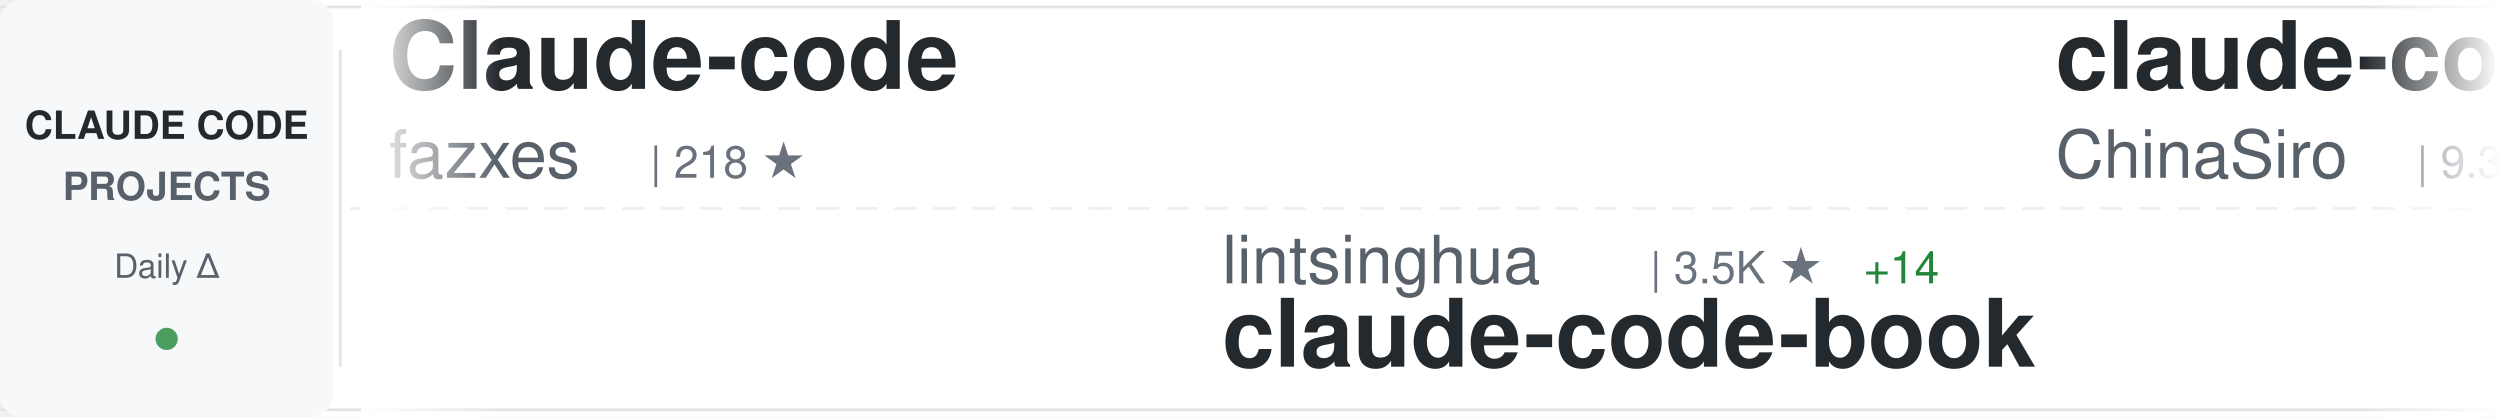
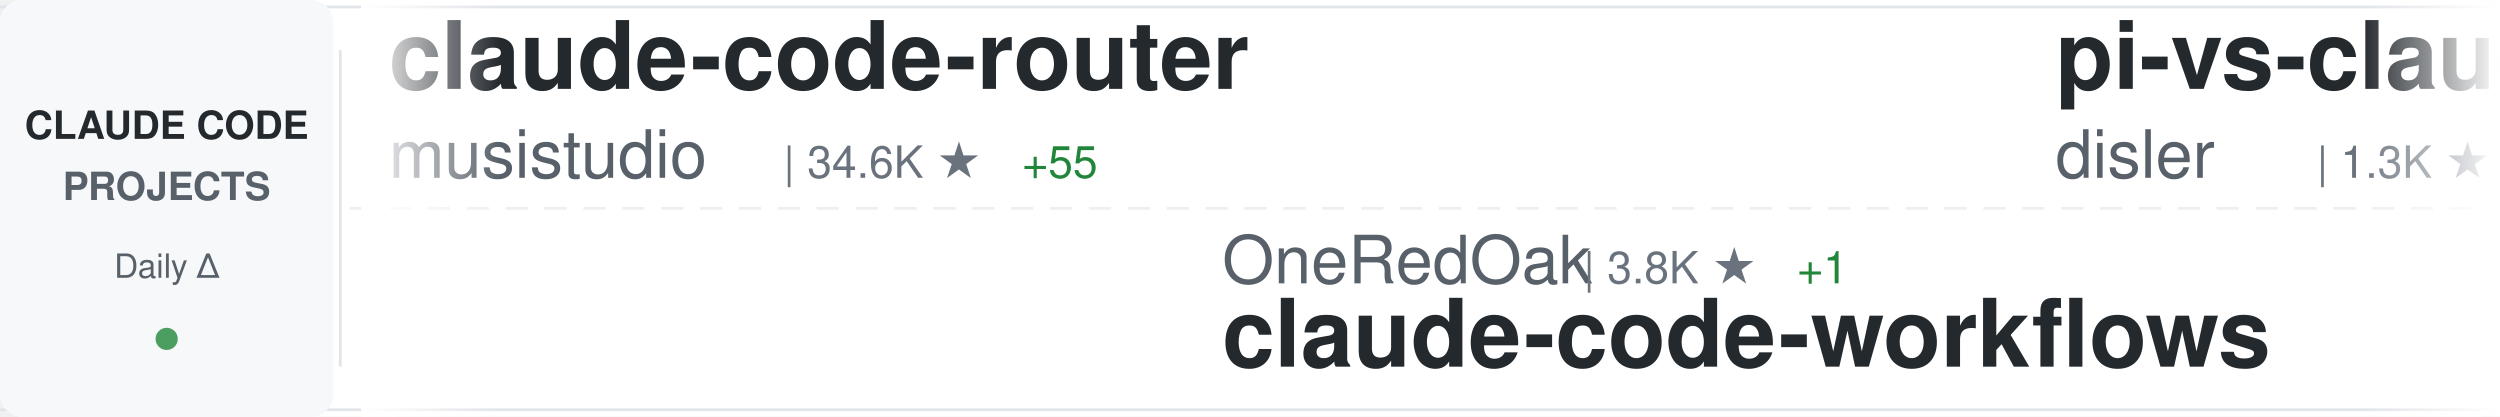
<svg xmlns="http://www.w3.org/2000/svg" width="900" height="150">
  <defs>
    <linearGradient id="awesomeLeftFade" x1="0%" y1="0%" x2="100%" y2="0%">
      <stop offset="0%" style="stop-color:#ffffff;stop-opacity:1" />
      <stop offset="100%" style="stop-color:#ffffff;stop-opacity:0" />
    </linearGradient>
    <linearGradient id="awesomeRightFade" x1="0%" y1="0%" x2="100%" y2="0%">
      <stop offset="0%" style="stop-color:#ffffff;stop-opacity:0" />
      <stop offset="100%" style="stop-color:#ffffff;stop-opacity:1" />
    </linearGradient>
  </defs>
  <rect width="900" height="150" fill="#ffffff" rx="8" />
  <rect x="0" y="2" width="900" height="1" fill="#e1e4e8" />
  <rect x="0" y="147" width="900" height="1" fill="#e1e4e8" />
  <line x1="0" y1="75" x2="900" y2="75" stroke="#e1e4e8" stroke-width="1" stroke-dasharray="8 6" opacity="0.6" />
  <rect x="0" y="0" width="120" height="150" fill="#f6f8fa" rx="8" />
  <text x="60" y="50" font-family="-apple-system, BlinkMacSystemFont, 'Segoe UI', Helvetica, Arial, sans-serif" font-size="14" font-weight="600" fill="#24292e" text-anchor="middle">CLAUDE CODE</text>
  <text x="60" y="72" font-family="-apple-system, BlinkMacSystemFont, 'Segoe UI', Helvetica, Arial, sans-serif" font-size="14" font-weight="600" fill="#586069" text-anchor="middle">PROJECTS</text>
  <text x="60" y="100" font-family="-apple-system, BlinkMacSystemFont, 'Segoe UI', Helvetica, Arial, sans-serif" font-size="12" font-weight="500" fill="#586069" text-anchor="middle">Daily Δ</text>
  <circle cx="60" cy="122" r="4" fill="#22863a" opacity="0.8" />
  <rect x="122" y="18" width="1" height="114" fill="#e1e4e8" />
  <clipPath id="awesomeTickerClip">
    <rect x="130" y="0" width="770" height="150" />
  </clipPath>
  <g clip-path="url(#awesomeTickerClip)">
    <g id="awesomeTickerItems">
      <animateTransform attributeName="transform" attributeType="XML" type="translate" from="0 0" to="-3000 0" dur="54s" repeatCount="indefinite" />
      <g transform="translate(0, 0)">
-         <text x="140" y="32" font-family="-apple-system, BlinkMacSystemFont, 'Segoe UI', Helvetica, Arial, sans-serif" font-size="34" font-weight="600" fill="#24292e">Claude-code</text>
-         <text x="140" y="64" font-family="-apple-system, BlinkMacSystemFont, 'Segoe UI', Helvetica, Arial, sans-serif" font-size="24" font-weight="400" fill="#586069">fazxes</text>
-         <text x="234" y="64" font-family="-apple-system, BlinkMacSystemFont, 'Segoe UI', Helvetica, Arial, sans-serif" font-size="16" font-weight="500" fill="#6a737d">| 218 ★</text>
+         <text x="140" y="32" font-family="-apple-system, BlinkMacSystemFont, 'Segoe UI', Helvetica, Arial, sans-serif" font-size="34" font-weight="600" fill="#24292e">claude-code-router</text>
+         <text x="140" y="64" font-family="-apple-system, BlinkMacSystemFont, 'Segoe UI', Helvetica, Arial, sans-serif" font-size="24" font-weight="400" fill="#586069">musistudio</text>
+         <text x="282" y="64" font-family="-apple-system, BlinkMacSystemFont, 'Segoe UI', Helvetica, Arial, sans-serif" font-size="16" font-weight="500" fill="#6a737d">| 34.6K ★</text>
+         <text x="368" y="64" font-family="-apple-system, BlinkMacSystemFont, 'Segoe UI', Helvetica, Arial, sans-serif" font-size="16" font-weight="500" fill="#22863a"> +55</text>
      </g>
      <g transform="translate(300, 0)">
-         <text x="140" y="102" font-family="-apple-system, BlinkMacSystemFont, 'Segoe UI', Helvetica, Arial, sans-serif" font-size="24" font-weight="400" fill="#586069">lintsinghua</text>
-         <text x="294" y="102" font-family="-apple-system, BlinkMacSystemFont, 'Segoe UI', Helvetica, Arial, sans-serif" font-size="16" font-weight="500" fill="#6a737d">| 3.5K ★</text>
-         <text x="371" y="102" font-family="-apple-system, BlinkMacSystemFont, 'Segoe UI', Helvetica, Arial, sans-serif" font-size="16" font-weight="500" fill="#22863a"> +14</text>
-         <text x="140" y="132" font-family="-apple-system, BlinkMacSystemFont, 'Segoe UI', Helvetica, Arial, sans-serif" font-size="34" font-weight="600" fill="#24292e">claude-code-book</text>
+         <text x="140" y="102" font-family="-apple-system, BlinkMacSystemFont, 'Segoe UI', Helvetica, Arial, sans-serif" font-size="24" font-weight="400" fill="#586069">OneRedOak</text>
+         <text x="270" y="102" font-family="-apple-system, BlinkMacSystemFont, 'Segoe UI', Helvetica, Arial, sans-serif" font-size="16" font-weight="500" fill="#6a737d">| 3.8K ★</text>
+         <text x="347" y="102" font-family="-apple-system, BlinkMacSystemFont, 'Segoe UI', Helvetica, Arial, sans-serif" font-size="16" font-weight="500" fill="#22863a"> +1</text>
+         <text x="140" y="132" font-family="-apple-system, BlinkMacSystemFont, 'Segoe UI', Helvetica, Arial, sans-serif" font-size="34" font-weight="600" fill="#24292e">claude-code-workflows</text>
      </g>
      <g transform="translate(600, 0)">
-         <text x="140" y="32" font-family="-apple-system, BlinkMacSystemFont, 'Segoe UI', Helvetica, Arial, sans-serif" font-size="34" font-weight="600" fill="#24292e">claude-code-sourcemap</text>
-         <text x="140" y="64" font-family="-apple-system, BlinkMacSystemFont, 'Segoe UI', Helvetica, Arial, sans-serif" font-size="24" font-weight="400" fill="#586069">ChinaSiro</text>
-         <text x="270" y="64" font-family="-apple-system, BlinkMacSystemFont, 'Segoe UI', Helvetica, Arial, sans-serif" font-size="16" font-weight="500" fill="#6a737d">| 9.3K ★</text>
-         <text x="347" y="64" font-family="-apple-system, BlinkMacSystemFont, 'Segoe UI', Helvetica, Arial, sans-serif" font-size="16" font-weight="500" fill="#22863a"> +3</text>
+         <text x="140" y="32" font-family="-apple-system, BlinkMacSystemFont, 'Segoe UI', Helvetica, Arial, sans-serif" font-size="34" font-weight="600" fill="#24292e">pi-vs-claude-code</text>
+         <text x="140" y="64" font-family="-apple-system, BlinkMacSystemFont, 'Segoe UI', Helvetica, Arial, sans-serif" font-size="24" font-weight="400" fill="#586069">disler</text>
+         <text x="234" y="64" font-family="-apple-system, BlinkMacSystemFont, 'Segoe UI', Helvetica, Arial, sans-serif" font-size="16" font-weight="500" fill="#6a737d">| 1.3K ★</text>
+         <text x="311" y="64" font-family="-apple-system, BlinkMacSystemFont, 'Segoe UI', Helvetica, Arial, sans-serif" font-size="16" font-weight="500" fill="#22863a"> +16</text>
      </g>
      <g transform="translate(900, 0)">
-         <text x="140" y="102" font-family="-apple-system, BlinkMacSystemFont, 'Segoe UI', Helvetica, Arial, sans-serif" font-size="24" font-weight="400" fill="#586069">claude-code-best</text>
-         <text x="354" y="102" font-family="-apple-system, BlinkMacSystemFont, 'Segoe UI', Helvetica, Arial, sans-serif" font-size="16" font-weight="500" fill="#6a737d">| 19.3K ★</text>
-         <text x="440" y="102" font-family="-apple-system, BlinkMacSystemFont, 'Segoe UI', Helvetica, Arial, sans-serif" font-size="16" font-weight="500" fill="#22863a"> +57</text>
+         <text x="140" y="102" font-family="-apple-system, BlinkMacSystemFont, 'Segoe UI', Helvetica, Arial, sans-serif" font-size="24" font-weight="400" fill="#586069">Tinkeringg-Lab</text>
+         <text x="330" y="102" font-family="-apple-system, BlinkMacSystemFont, 'Segoe UI', Helvetica, Arial, sans-serif" font-size="16" font-weight="500" fill="#6a737d">| 205 ★</text>
        <text x="140" y="132" font-family="-apple-system, BlinkMacSystemFont, 'Segoe UI', Helvetica, Arial, sans-serif" font-size="34" font-weight="600" fill="#24292e">claude-code</text>
      </g>
      <g transform="translate(1200, 0)">
+         <text x="140" y="32" font-family="-apple-system, BlinkMacSystemFont, 'Segoe UI', Helvetica, Arial, sans-serif" font-size="34" font-weight="600" fill="#24292e">claude-code</text>
+         <text x="140" y="64" font-family="-apple-system, BlinkMacSystemFont, 'Segoe UI', Helvetica, Arial, sans-serif" font-size="24" font-weight="400" fill="#586069">alex000kim</text>
+         <text x="282" y="64" font-family="-apple-system, BlinkMacSystemFont, 'Segoe UI', Helvetica, Arial, sans-serif" font-size="16" font-weight="500" fill="#6a737d">| 227 ★</text>
+       </g>
+       <g transform="translate(1500, 0)">
+         <text x="140" y="102" font-family="-apple-system, BlinkMacSystemFont, 'Segoe UI', Helvetica, Arial, sans-serif" font-size="24" font-weight="400" fill="#586069">T-Lab-CUHKSZ</text>
+         <text x="306" y="102" font-family="-apple-system, BlinkMacSystemFont, 'Segoe UI', Helvetica, Arial, sans-serif" font-size="16" font-weight="500" fill="#6a737d">| 317 ★</text>
+         <text x="140" y="132" font-family="-apple-system, BlinkMacSystemFont, 'Segoe UI', Helvetica, Arial, sans-serif" font-size="34" font-weight="600" fill="#24292e">claude-code</text>
+       </g>
+       <g transform="translate(1800, 0)">
+         <text x="140" y="32" font-family="-apple-system, BlinkMacSystemFont, 'Segoe UI', Helvetica, Arial, sans-serif" font-size="34" font-weight="600" fill="#24292e">claude-code</text>
+         <text x="140" y="64" font-family="-apple-system, BlinkMacSystemFont, 'Segoe UI', Helvetica, Arial, sans-serif" font-size="24" font-weight="400" fill="#586069">mehmoodosman</text>
+         <text x="306" y="64" font-family="-apple-system, BlinkMacSystemFont, 'Segoe UI', Helvetica, Arial, sans-serif" font-size="16" font-weight="500" fill="#6a737d">| 169 ★</text>
+       </g>
+       <g transform="translate(2100, 0)">
+         <text x="140" y="102" font-family="-apple-system, BlinkMacSystemFont, 'Segoe UI', Helvetica, Arial, sans-serif" font-size="24" font-weight="400" fill="#586069">AICoderTudou</text>
+         <text x="306" y="102" font-family="-apple-system, BlinkMacSystemFont, 'Segoe UI', Helvetica, Arial, sans-serif" font-size="16" font-weight="500" fill="#6a737d">| 501 ★</text>
+         <text x="140" y="132" font-family="-apple-system, BlinkMacSystemFont, 'Segoe UI', Helvetica, Arial, sans-serif" font-size="34" font-weight="600" fill="#24292e">claude-code-tudou</text>
+       </g>
+       <g transform="translate(2400, 0)">
        <text x="140" y="32" font-family="-apple-system, BlinkMacSystemFont, 'Segoe UI', Helvetica, Arial, sans-serif" font-size="34" font-weight="600" fill="#24292e">claude-code-telegram</text>
        <text x="140" y="64" font-family="-apple-system, BlinkMacSystemFont, 'Segoe UI', Helvetica, Arial, sans-serif" font-size="24" font-weight="400" fill="#586069">RichardAtCT</text>
        <text x="294" y="64" font-family="-apple-system, BlinkMacSystemFont, 'Segoe UI', Helvetica, Arial, sans-serif" font-size="16" font-weight="500" fill="#6a737d">| 2.7K ★</text>
        <text x="371" y="64" font-family="-apple-system, BlinkMacSystemFont, 'Segoe UI', Helvetica, Arial, sans-serif" font-size="16" font-weight="500" fill="#22863a"> +5</text>
      </g>
-       <g transform="translate(1500, 0)">
-         <text x="140" y="102" font-family="-apple-system, BlinkMacSystemFont, 'Segoe UI', Helvetica, Arial, sans-serif" font-size="24" font-weight="400" fill="#586069">luongnv89</text>
-         <text x="270" y="102" font-family="-apple-system, BlinkMacSystemFont, 'Segoe UI', Helvetica, Arial, sans-serif" font-size="16" font-weight="500" fill="#6a737d">| 34.7K ★</text>
-         <text x="356" y="102" font-family="-apple-system, BlinkMacSystemFont, 'Segoe UI', Helvetica, Arial, sans-serif" font-size="16" font-weight="500" fill="#22863a"> +92</text>
-         <text x="140" y="132" font-family="-apple-system, BlinkMacSystemFont, 'Segoe UI', Helvetica, Arial, sans-serif" font-size="34" font-weight="600" fill="#24292e">claude-howto</text>
-       </g>
-       <g transform="translate(1800, 0)">
-         <text x="140" y="32" font-family="-apple-system, BlinkMacSystemFont, 'Segoe UI', Helvetica, Arial, sans-serif" font-size="34" font-weight="600" fill="#24292e">claude-code</text>
-         <text x="140" y="64" font-family="-apple-system, BlinkMacSystemFont, 'Segoe UI', Helvetica, Arial, sans-serif" font-size="24" font-weight="400" fill="#586069">isboyjc</text>
-         <text x="246" y="64" font-family="-apple-system, BlinkMacSystemFont, 'Segoe UI', Helvetica, Arial, sans-serif" font-size="16" font-weight="500" fill="#6a737d">| 157 ★</text>
-       </g>
-       <g transform="translate(2100, 0)">
-         <text x="140" y="102" font-family="-apple-system, BlinkMacSystemFont, 'Segoe UI', Helvetica, Arial, sans-serif" font-size="24" font-weight="400" fill="#586069">Alishahryar1</text>
-         <text x="306" y="102" font-family="-apple-system, BlinkMacSystemFont, 'Segoe UI', Helvetica, Arial, sans-serif" font-size="16" font-weight="500" fill="#6a737d">| 31.4K ★</text>
-         <text x="392" y="102" font-family="-apple-system, BlinkMacSystemFont, 'Segoe UI', Helvetica, Arial, sans-serif" font-size="16" font-weight="500" fill="#22863a"> +265</text>
-         <text x="140" y="132" font-family="-apple-system, BlinkMacSystemFont, 'Segoe UI', Helvetica, Arial, sans-serif" font-size="34" font-weight="600" fill="#24292e">free-claude-code</text>
-       </g>
-       <g transform="translate(2400, 0)">
-         <text x="140" y="32" font-family="-apple-system, BlinkMacSystemFont, 'Segoe UI', Helvetica, Arial, sans-serif" font-size="34" font-weight="600" fill="#24292e">claude-code-action</text>
-         <text x="140" y="64" font-family="-apple-system, BlinkMacSystemFont, 'Segoe UI', Helvetica, Arial, sans-serif" font-size="24" font-weight="400" fill="#586069">anthropics</text>
-         <text x="282" y="64" font-family="-apple-system, BlinkMacSystemFont, 'Segoe UI', Helvetica, Arial, sans-serif" font-size="16" font-weight="500" fill="#6a737d">| 7.8K ★</text>
-         <text x="359" y="64" font-family="-apple-system, BlinkMacSystemFont, 'Segoe UI', Helvetica, Arial, sans-serif" font-size="16" font-weight="500" fill="#22863a"> +13</text>
-       </g>
      <g transform="translate(2700, 0)">
-         <text x="140" y="102" font-family="-apple-system, BlinkMacSystemFont, 'Segoe UI', Helvetica, Arial, sans-serif" font-size="24" font-weight="400" fill="#586069">jeremylongshore</text>
-         <text x="342" y="102" font-family="-apple-system, BlinkMacSystemFont, 'Segoe UI', Helvetica, Arial, sans-serif" font-size="16" font-weight="500" fill="#6a737d">| 2.3K ★</text>
-         <text x="419" y="102" font-family="-apple-system, BlinkMacSystemFont, 'Segoe UI', Helvetica, Arial, sans-serif" font-size="16" font-weight="500" fill="#22863a"> +6</text>
-         <text x="140" y="132" font-family="-apple-system, BlinkMacSystemFont, 'Segoe UI', Helvetica, Arial, sans-serif" font-size="34" font-weight="600" fill="#24292e">claude-code-plugins-plus...</text>
+         <text x="140" y="102" font-family="-apple-system, BlinkMacSystemFont, 'Segoe UI', Helvetica, Arial, sans-serif" font-size="24" font-weight="400" fill="#586069">feiskyer</text>
+         <text x="258" y="102" font-family="-apple-system, BlinkMacSystemFont, 'Segoe UI', Helvetica, Arial, sans-serif" font-size="16" font-weight="500" fill="#6a737d">| 1.5K ★</text>
+         <text x="335" y="102" font-family="-apple-system, BlinkMacSystemFont, 'Segoe UI', Helvetica, Arial, sans-serif" font-size="16" font-weight="500" fill="#22863a"> +3</text>
+         <text x="140" y="132" font-family="-apple-system, BlinkMacSystemFont, 'Segoe UI', Helvetica, Arial, sans-serif" font-size="34" font-weight="600" fill="#24292e">claude-code-settings</text>
      </g>
      <g transform="translate(3000, 0)">
-         <text x="140" y="32" font-family="-apple-system, BlinkMacSystemFont, 'Segoe UI', Helvetica, Arial, sans-serif" font-size="34" font-weight="600" fill="#24292e">Claude-code</text>
-         <text x="140" y="64" font-family="-apple-system, BlinkMacSystemFont, 'Segoe UI', Helvetica, Arial, sans-serif" font-size="24" font-weight="400" fill="#586069">fazxes</text>
-         <text x="234" y="64" font-family="-apple-system, BlinkMacSystemFont, 'Segoe UI', Helvetica, Arial, sans-serif" font-size="16" font-weight="500" fill="#6a737d">| 218 ★</text>
+         <text x="140" y="32" font-family="-apple-system, BlinkMacSystemFont, 'Segoe UI', Helvetica, Arial, sans-serif" font-size="34" font-weight="600" fill="#24292e">claude-code-router</text>
+         <text x="140" y="64" font-family="-apple-system, BlinkMacSystemFont, 'Segoe UI', Helvetica, Arial, sans-serif" font-size="24" font-weight="400" fill="#586069">musistudio</text>
+         <text x="282" y="64" font-family="-apple-system, BlinkMacSystemFont, 'Segoe UI', Helvetica, Arial, sans-serif" font-size="16" font-weight="500" fill="#6a737d">| 34.6K ★</text>
+         <text x="368" y="64" font-family="-apple-system, BlinkMacSystemFont, 'Segoe UI', Helvetica, Arial, sans-serif" font-size="16" font-weight="500" fill="#22863a"> +55</text>
      </g>
      <g transform="translate(3300, 0)">
-         <text x="140" y="102" font-family="-apple-system, BlinkMacSystemFont, 'Segoe UI', Helvetica, Arial, sans-serif" font-size="24" font-weight="400" fill="#586069">lintsinghua</text>
-         <text x="294" y="102" font-family="-apple-system, BlinkMacSystemFont, 'Segoe UI', Helvetica, Arial, sans-serif" font-size="16" font-weight="500" fill="#6a737d">| 3.5K ★</text>
-         <text x="371" y="102" font-family="-apple-system, BlinkMacSystemFont, 'Segoe UI', Helvetica, Arial, sans-serif" font-size="16" font-weight="500" fill="#22863a"> +14</text>
-         <text x="140" y="132" font-family="-apple-system, BlinkMacSystemFont, 'Segoe UI', Helvetica, Arial, sans-serif" font-size="34" font-weight="600" fill="#24292e">claude-code-book</text>
+         <text x="140" y="102" font-family="-apple-system, BlinkMacSystemFont, 'Segoe UI', Helvetica, Arial, sans-serif" font-size="24" font-weight="400" fill="#586069">OneRedOak</text>
+         <text x="270" y="102" font-family="-apple-system, BlinkMacSystemFont, 'Segoe UI', Helvetica, Arial, sans-serif" font-size="16" font-weight="500" fill="#6a737d">| 3.8K ★</text>
+         <text x="347" y="102" font-family="-apple-system, BlinkMacSystemFont, 'Segoe UI', Helvetica, Arial, sans-serif" font-size="16" font-weight="500" fill="#22863a"> +1</text>
+         <text x="140" y="132" font-family="-apple-system, BlinkMacSystemFont, 'Segoe UI', Helvetica, Arial, sans-serif" font-size="34" font-weight="600" fill="#24292e">claude-code-workflows</text>
      </g>
      <g transform="translate(3600, 0)">
-         <text x="140" y="32" font-family="-apple-system, BlinkMacSystemFont, 'Segoe UI', Helvetica, Arial, sans-serif" font-size="34" font-weight="600" fill="#24292e">claude-code-sourcemap</text>
-         <text x="140" y="64" font-family="-apple-system, BlinkMacSystemFont, 'Segoe UI', Helvetica, Arial, sans-serif" font-size="24" font-weight="400" fill="#586069">ChinaSiro</text>
-         <text x="270" y="64" font-family="-apple-system, BlinkMacSystemFont, 'Segoe UI', Helvetica, Arial, sans-serif" font-size="16" font-weight="500" fill="#6a737d">| 9.3K ★</text>
-         <text x="347" y="64" font-family="-apple-system, BlinkMacSystemFont, 'Segoe UI', Helvetica, Arial, sans-serif" font-size="16" font-weight="500" fill="#22863a"> +3</text>
+         <text x="140" y="32" font-family="-apple-system, BlinkMacSystemFont, 'Segoe UI', Helvetica, Arial, sans-serif" font-size="34" font-weight="600" fill="#24292e">pi-vs-claude-code</text>
+         <text x="140" y="64" font-family="-apple-system, BlinkMacSystemFont, 'Segoe UI', Helvetica, Arial, sans-serif" font-size="24" font-weight="400" fill="#586069">disler</text>
+         <text x="234" y="64" font-family="-apple-system, BlinkMacSystemFont, 'Segoe UI', Helvetica, Arial, sans-serif" font-size="16" font-weight="500" fill="#6a737d">| 1.3K ★</text>
+         <text x="311" y="64" font-family="-apple-system, BlinkMacSystemFont, 'Segoe UI', Helvetica, Arial, sans-serif" font-size="16" font-weight="500" fill="#22863a"> +16</text>
      </g>
      <g transform="translate(3900, 0)">
-         <text x="140" y="102" font-family="-apple-system, BlinkMacSystemFont, 'Segoe UI', Helvetica, Arial, sans-serif" font-size="24" font-weight="400" fill="#586069">claude-code-best</text>
-         <text x="354" y="102" font-family="-apple-system, BlinkMacSystemFont, 'Segoe UI', Helvetica, Arial, sans-serif" font-size="16" font-weight="500" fill="#6a737d">| 19.3K ★</text>
-         <text x="440" y="102" font-family="-apple-system, BlinkMacSystemFont, 'Segoe UI', Helvetica, Arial, sans-serif" font-size="16" font-weight="500" fill="#22863a"> +57</text>
+         <text x="140" y="102" font-family="-apple-system, BlinkMacSystemFont, 'Segoe UI', Helvetica, Arial, sans-serif" font-size="24" font-weight="400" fill="#586069">Tinkeringg-Lab</text>
+         <text x="330" y="102" font-family="-apple-system, BlinkMacSystemFont, 'Segoe UI', Helvetica, Arial, sans-serif" font-size="16" font-weight="500" fill="#6a737d">| 205 ★</text>
        <text x="140" y="132" font-family="-apple-system, BlinkMacSystemFont, 'Segoe UI', Helvetica, Arial, sans-serif" font-size="34" font-weight="600" fill="#24292e">claude-code</text>
      </g>
    </g>
  </g>
  <rect x="130" y="0" width="50" height="150" fill="url(#awesomeLeftFade)" />
  <rect x="850" y="0" width="50" height="150" fill="url(#awesomeRightFade)" />
</svg>
